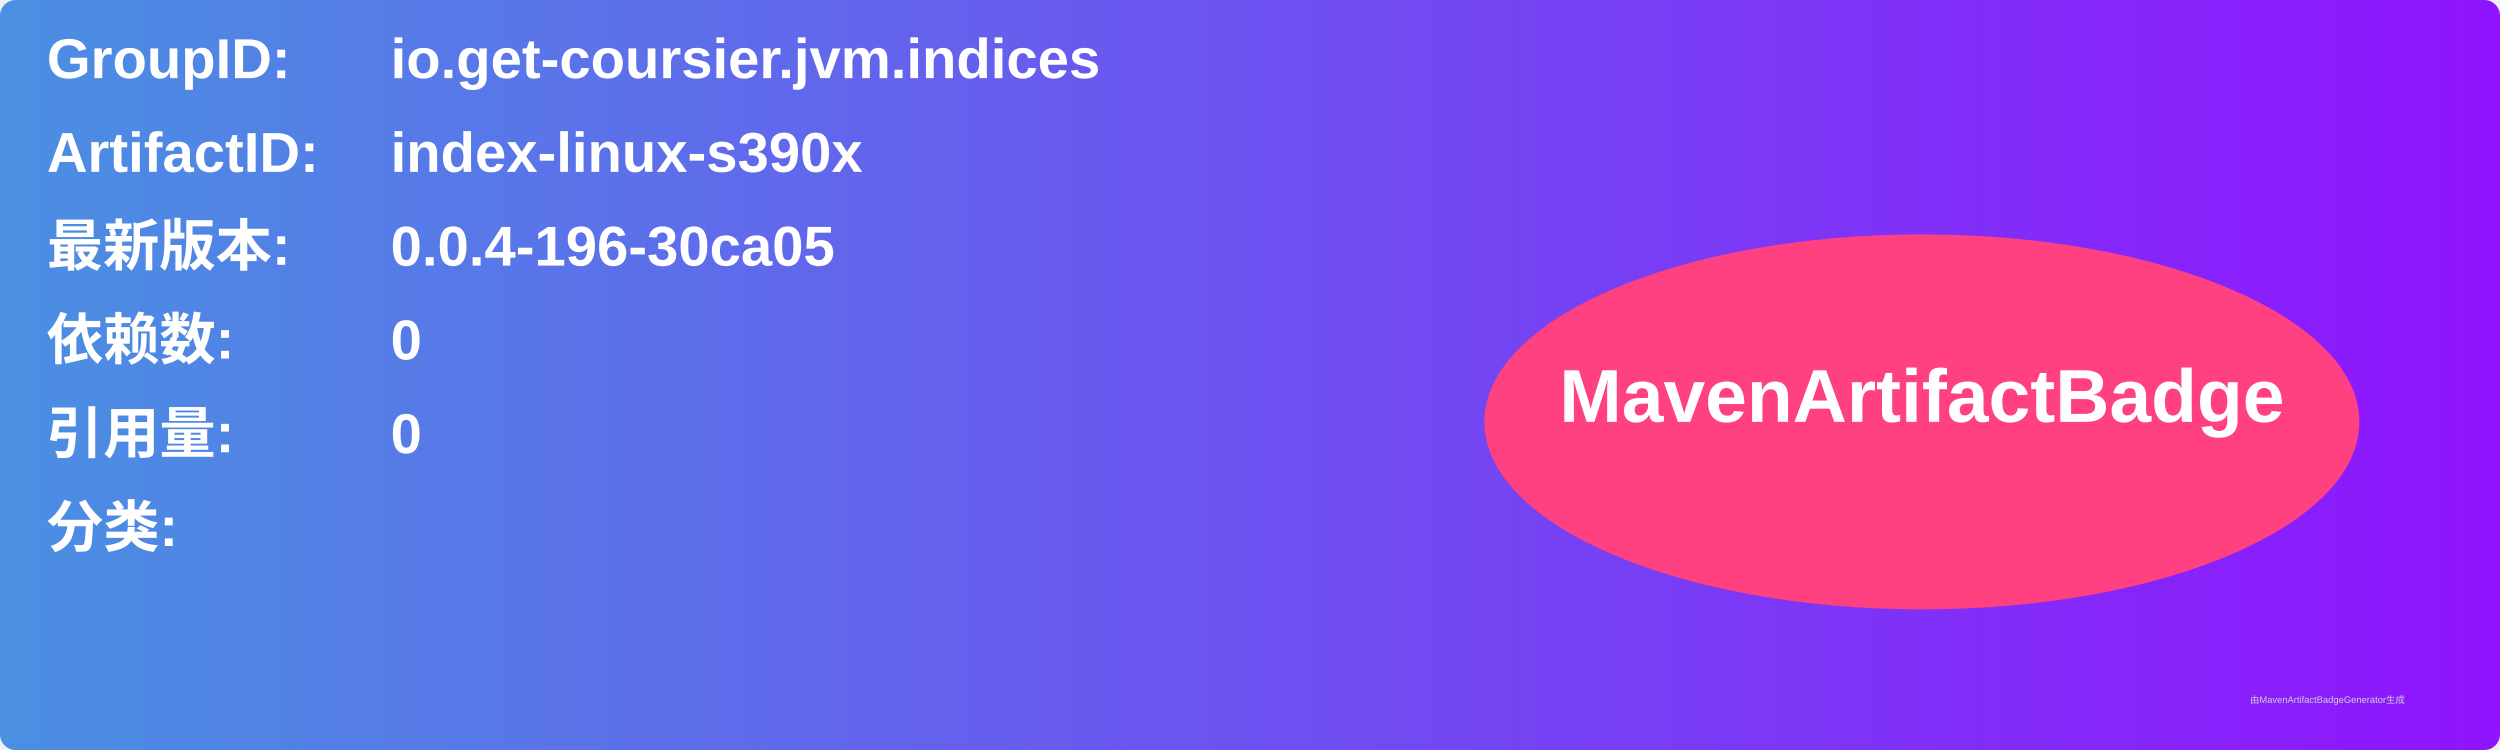
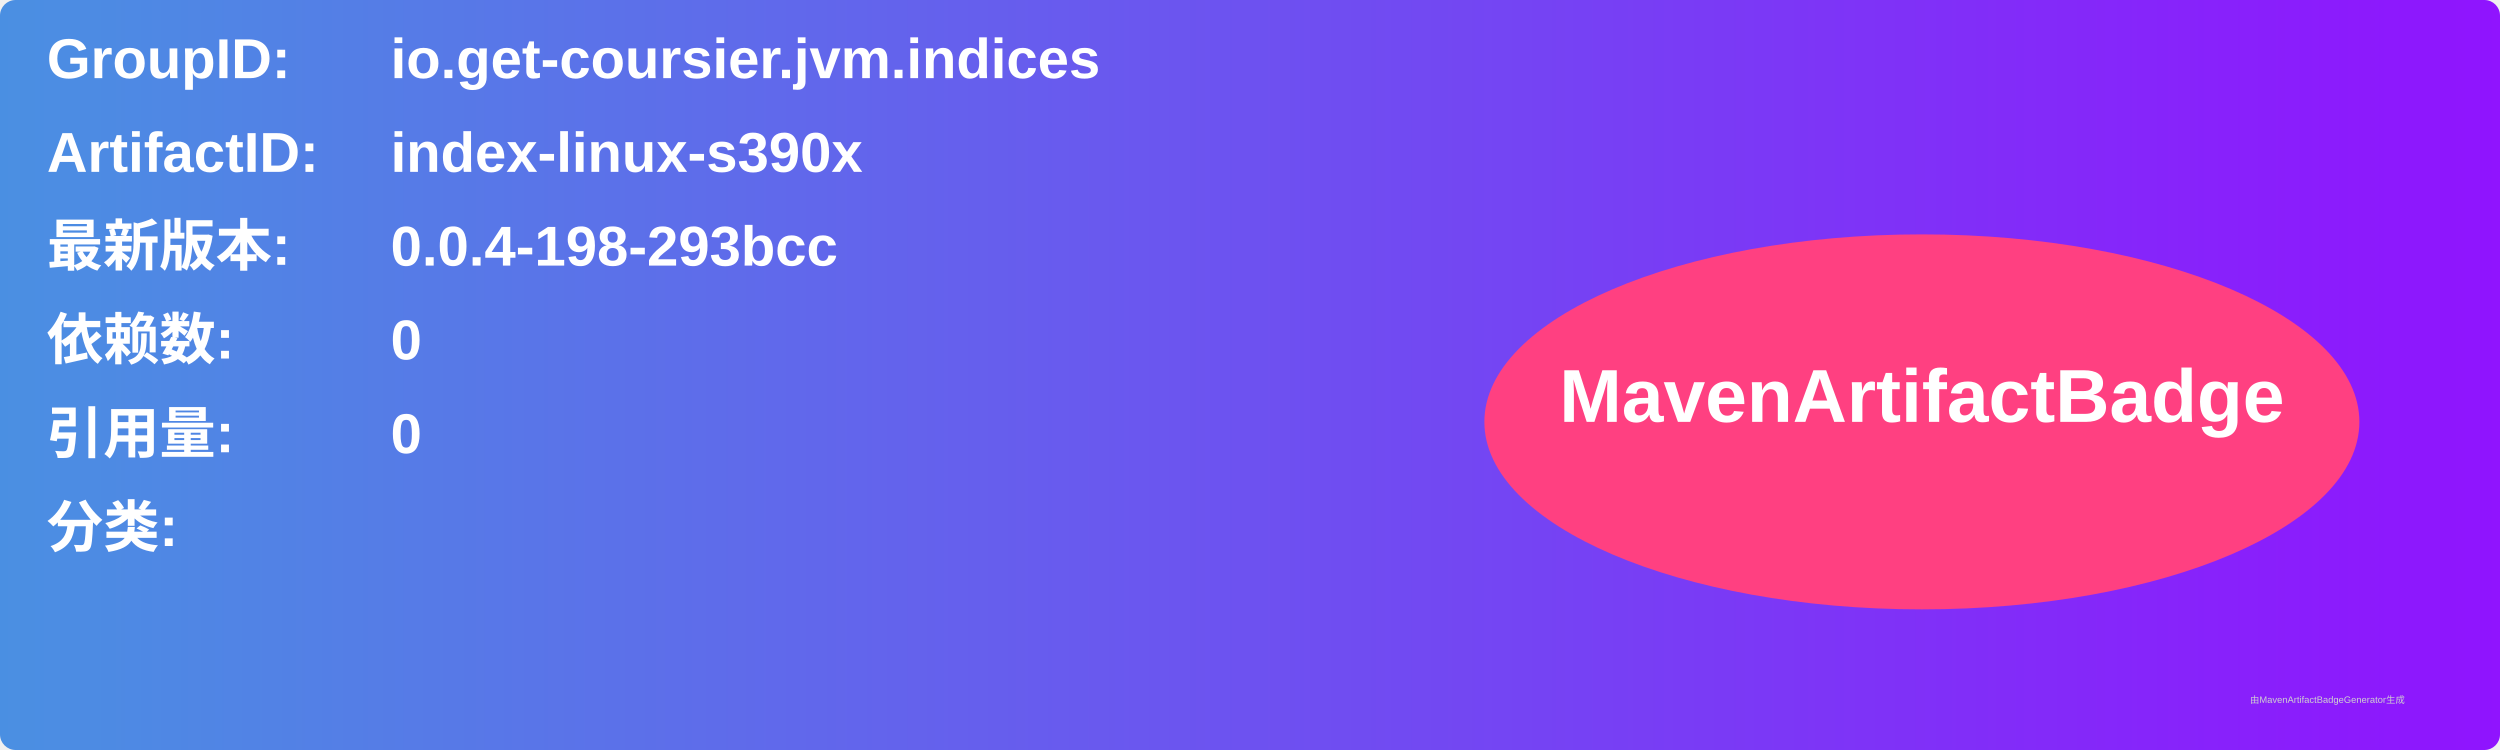
<svg xmlns="http://www.w3.org/2000/svg" width="800" height="240" viewBox="0 0 800 240">
  <linearGradient id="grad" x1="0%" y1="0%" x2="100%" y2="0%">
    <stop offset="0%" stop-color="#4a90e2" />
    <stop offset="100%" stop-color="#9013fe" />
  </linearGradient>
  <rect width="100%" height="100%" rx="5" ry="5" fill="url(#grad)" />
  <g transform="translate(15, 15)">
    <text x="0" y="10" font-family="Arial" font-size="18" fill="white" font-weight="bold" width="260">GroupID:</text>
    <text x="110" y="10" font-family="Arial" font-size="18" fill="white" font-weight="bold" width="460">io.get-coursier.jvm.indices</text>
    <text x="0" y="40" font-family="Arial" font-size="18" fill="white" font-weight="bold" width="260">ArtifactID:</text>
    <text x="110" y="40" font-family="Arial" font-size="18" fill="white" font-weight="bold" width="460">index-linux-s390x</text>
    <text x="0" y="70" font-family="Arial" font-size="18" fill="white" font-weight="bold">最新版本:</text>
    <text x="110" y="70" font-family="Arial" font-size="18" fill="white" font-weight="bold">
-       <tspan font-weight="bold">0.0.4-196-30ca05</tspan>
+       <tspan font-weight="bold">0.0.4-198-293bcc</tspan>
    </text>
    <text x="0" y="100" font-family="Arial" font-size="18" fill="white" font-weight="bold">依赖数: </text>
    <text x="110" y="100" font-family="Arial" font-size="18" fill="white">
      <tspan font-weight="bold">0</tspan>
    </text>
    <text x="0" y="130" font-family="Arial" font-size="18" fill="white" font-weight="bold">引用量: </text>
    <text x="110" y="130" font-family="Arial" font-size="18" fill="white">
      <tspan font-weight="bold">0</tspan>
    </text>
    <text x="0" y="160" font-family="Arial" font-size="18" fill="white" font-weight="bold">分类:</text>
    <text x="10" y="190" font-family="Arial" font-size="10" fill="white">
      <tspan font-weight="bold" />
    </text>
    <ellipse cx="600" cy="120" rx="140" ry="60" fill="#ff4081" />
    <text x="600" y="120" text-anchor="middle" font-family="Arial" font-size="24" fill="white" font-weight="bold">MavenArtifactBadge</text>
  </g>
  <text x="720" y="225" font-family="Arial" font-size="3" fill="#d0d0d0">由MavenArtifactBadgeGenerator生成</text>
</svg>
